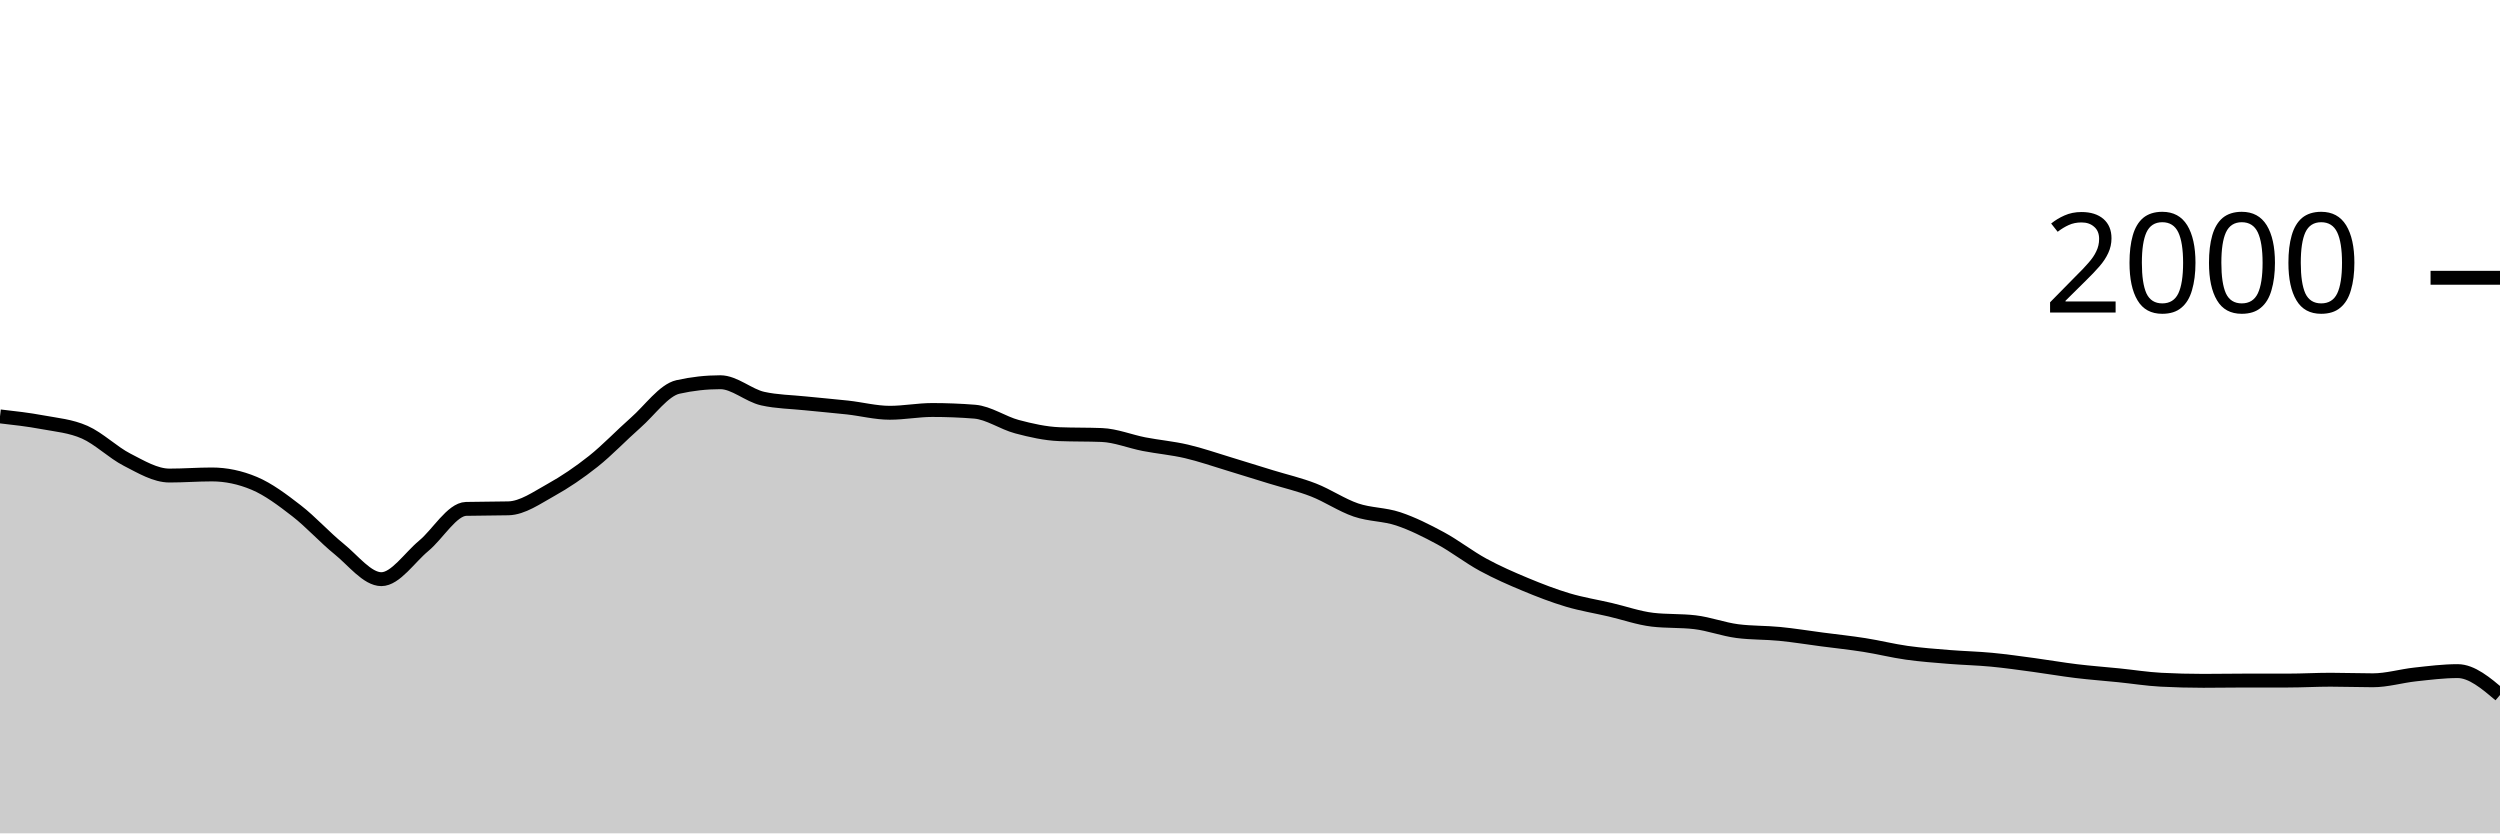
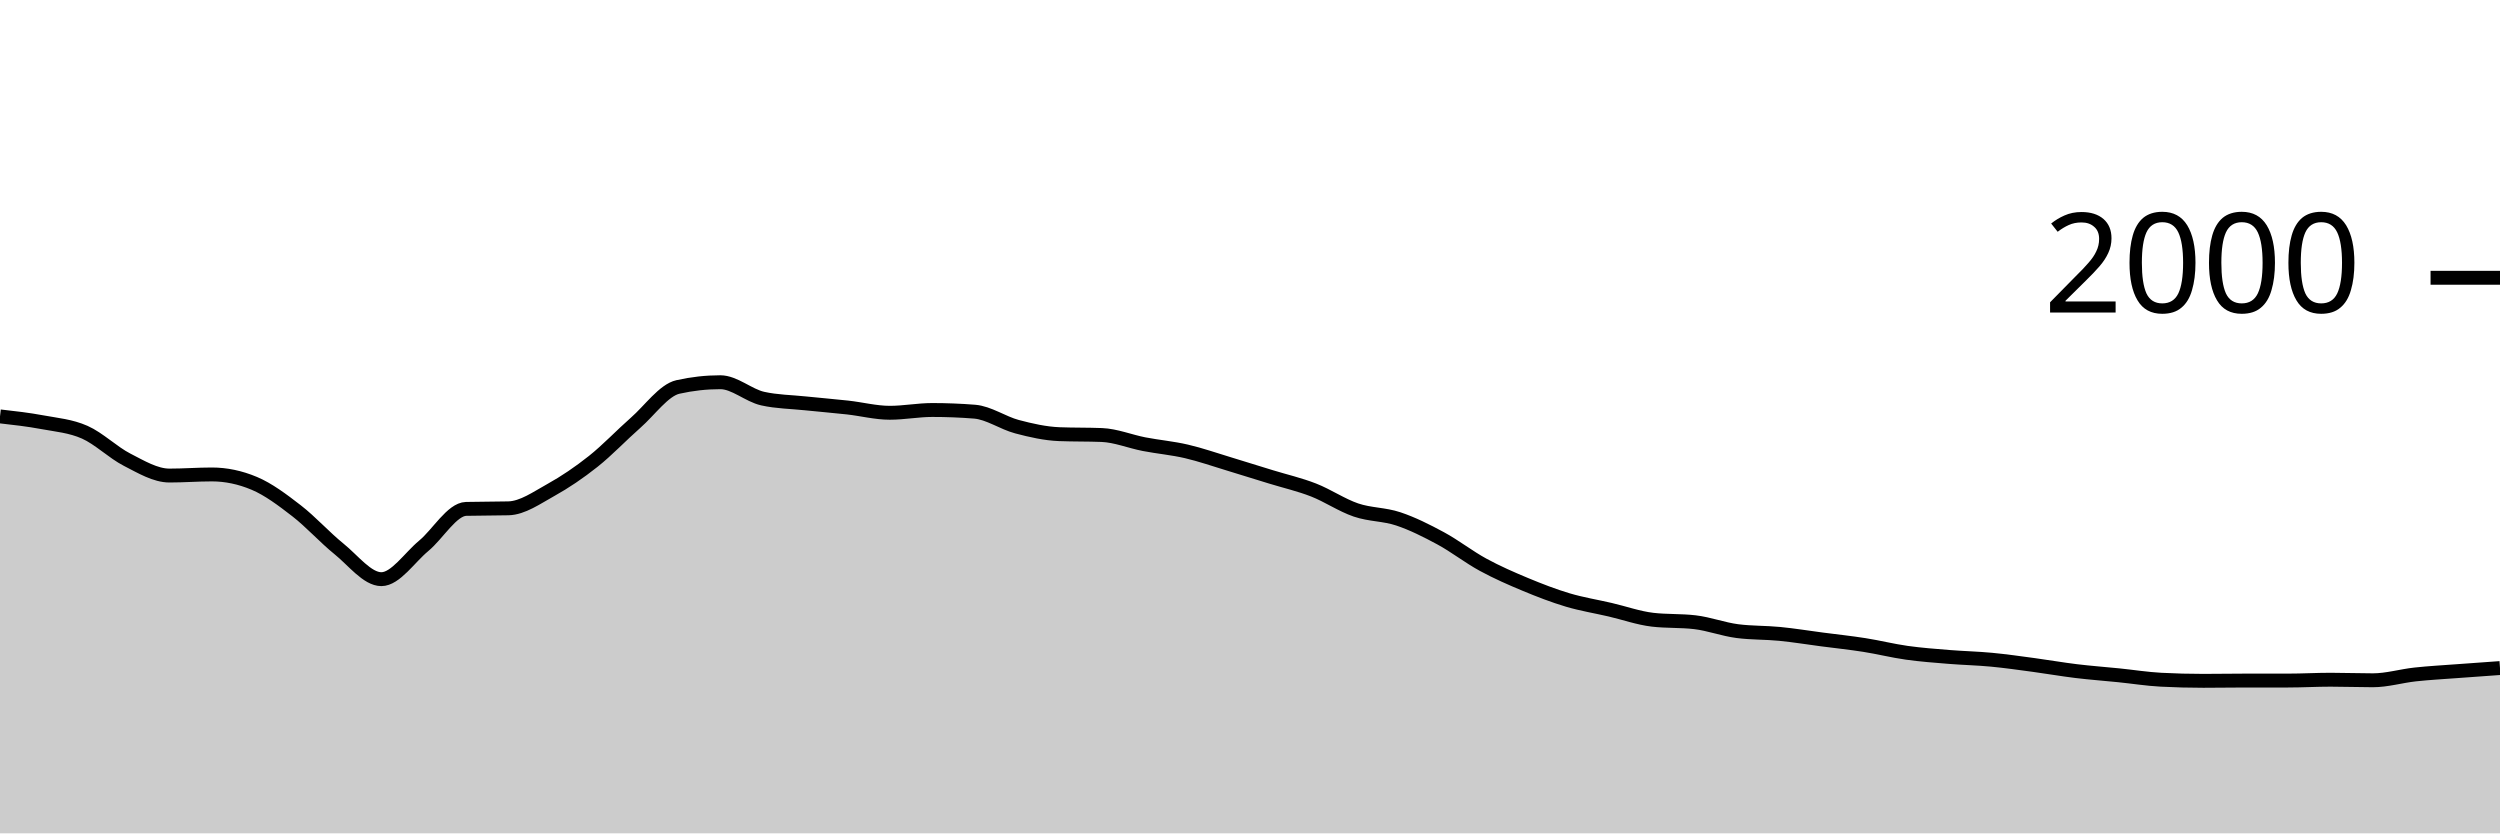
<svg xmlns="http://www.w3.org/2000/svg" viewBox="0 0 180 60">
  <g transform="translate(0,20)">
-     <path class="area" fill="rgba(0, 0, 0, 0.2)" d="M0,9.98C1.017,10.095,2.034,10.21,3.051,10.4C4.068,10.59,5.085,10.67,6.102,11.12C7.119,11.57,8.136,12.58,9.153,13.1C10.169,13.62,11.186,14.24,12.203,14.24C13.22,14.24,14.237,14.16,15.254,14.16C16.271,14.16,17.288,14.373,18.305,14.8C19.322,15.227,20.339,15.993,21.356,16.78C22.373,17.567,23.39,18.7,24.407,19.52C25.424,20.34,26.441,21.7,27.458,21.7C28.475,21.7,29.492,20.143,30.508,19.3C31.525,18.457,32.542,16.667,33.559,16.64C34.576,16.613,35.593,16.627,36.61,16.6C37.627,16.573,38.644,15.843,39.661,15.28C40.678,14.717,41.695,14.027,42.712,13.22C43.729,12.413,44.746,11.333,45.763,10.44C46.78,9.547,47.797,8.087,48.814,7.86C49.831,7.633,50.847,7.52,51.864,7.52C52.881,7.52,53.898,8.473,54.915,8.7C55.932,8.927,56.949,8.933,57.966,9.04C58.983,9.147,60,9.227,61.017,9.34C62.034,9.453,63.051,9.72,64.068,9.72C65.085,9.72,66.102,9.52,67.119,9.52C68.136,9.52,69.153,9.56,70.169,9.64C71.186,9.72,72.203,10.45,73.22,10.72C74.237,10.99,75.254,11.22,76.271,11.26C77.288,11.3,78.305,11.28,79.322,11.32C80.339,11.36,81.356,11.783,82.373,11.98C83.39,12.177,84.407,12.263,85.424,12.5C86.441,12.737,87.458,13.093,88.475,13.4C89.492,13.707,90.508,14.027,91.525,14.34C92.542,14.653,93.559,14.883,94.576,15.28C95.593,15.677,96.61,16.373,97.627,16.72C98.644,17.067,99.661,17.02,100.678,17.36C101.695,17.7,102.712,18.21,103.729,18.76C104.746,19.31,105.763,20.107,106.78,20.66C107.797,21.213,108.814,21.657,109.831,22.08C110.847,22.503,111.864,22.897,112.881,23.2C113.898,23.503,114.915,23.663,115.932,23.9C116.949,24.137,117.966,24.5,118.983,24.62C120,24.74,121.017,24.68,122.034,24.8C123.051,24.92,124.068,25.307,125.085,25.44C126.102,25.573,127.119,25.54,128.136,25.64C129.153,25.74,130.169,25.907,131.186,26.04C132.203,26.173,133.22,26.28,134.237,26.44C135.254,26.6,136.271,26.857,137.288,27C138.305,27.143,139.322,27.217,140.339,27.3C141.356,27.383,142.373,27.403,143.39,27.5C144.407,27.597,145.424,27.743,146.441,27.88C147.458,28.017,148.475,28.197,149.492,28.32C150.508,28.443,151.525,28.517,152.542,28.62C153.559,28.723,154.576,28.887,155.593,28.94C156.61,28.993,157.627,29.02,158.644,29.02C159.661,29.02,160.678,29,161.695,29C162.712,29,163.729,29,164.746,29C165.763,29,166.78,28.94,167.797,28.94C168.814,28.94,169.831,28.98,170.847,28.98C171.864,28.98,172.881,28.67,173.898,28.56C174.915,28.45,175.932,28.32,176.949,28.32C177.966,28.32,178.983,29.18,180,30.04L180,40C178.983,40,177.966,40,176.949,40C175.932,40,174.915,40,173.898,40C172.881,40,171.864,40,170.847,40C169.831,40,168.814,40,167.797,40C166.78,40,165.763,40,164.746,40C163.729,40,162.712,40,161.695,40C160.678,40,159.661,40,158.644,40C157.627,40,156.61,40,155.593,40C154.576,40,153.559,40,152.542,40C151.525,40,150.508,40,149.492,40C148.475,40,147.458,40,146.441,40C145.424,40,144.407,40,143.39,40C142.373,40,141.356,40,140.339,40C139.322,40,138.305,40,137.288,40C136.271,40,135.254,40,134.237,40C133.22,40,132.203,40,131.186,40C130.169,40,129.153,40,128.136,40C127.119,40,126.102,40,125.085,40C124.068,40,123.051,40,122.034,40C121.017,40,120,40,118.983,40C117.966,40,116.949,40,115.932,40C114.915,40,113.898,40,112.881,40C111.864,40,110.847,40,109.831,40C108.814,40,107.797,40,106.78,40C105.763,40,104.746,40,103.729,40C102.712,40,101.695,40,100.678,40C99.661,40,98.644,40,97.627,40C96.61,40,95.593,40,94.576,40C93.559,40,92.542,40,91.525,40C90.508,40,89.492,40,88.475,40C87.458,40,86.441,40,85.424,40C84.407,40,83.39,40,82.373,40C81.356,40,80.339,40,79.322,40C78.305,40,77.288,40,76.271,40C75.254,40,74.237,40,73.22,40C72.203,40,71.186,40,70.169,40C69.153,40,68.136,40,67.119,40C66.102,40,65.085,40,64.068,40C63.051,40,62.034,40,61.017,40C60,40,58.983,40,57.966,40C56.949,40,55.932,40,54.915,40C53.898,40,52.881,40,51.864,40C50.847,40,49.831,40,48.814,40C47.797,40,46.78,40,45.763,40C44.746,40,43.729,40,42.712,40C41.695,40,40.678,40,39.661,40C38.644,40,37.627,40,36.61,40C35.593,40,34.576,40,33.559,40C32.542,40,31.525,40,30.508,40C29.492,40,28.475,40,27.458,40C26.441,40,25.424,40,24.407,40C23.39,40,22.373,40,21.356,40C20.339,40,19.322,40,18.305,40C17.288,40,16.271,40,15.254,40C14.237,40,13.22,40,12.203,40C11.186,40,10.169,40,9.153,40C8.136,40,7.119,40,6.102,40C5.085,40,4.068,40,3.051,40C2.034,40,1.017,40,0,40Z" />
-     <path class="line" stroke="black" fill="none" d="M0,9.98C1.017,10.095,2.034,10.21,3.051,10.4C4.068,10.59,5.085,10.67,6.102,11.12C7.119,11.57,8.136,12.58,9.153,13.1C10.169,13.62,11.186,14.24,12.203,14.24C13.22,14.24,14.237,14.16,15.254,14.16C16.271,14.16,17.288,14.373,18.305,14.8C19.322,15.227,20.339,15.993,21.356,16.78C22.373,17.567,23.39,18.7,24.407,19.52C25.424,20.34,26.441,21.7,27.458,21.7C28.475,21.7,29.492,20.143,30.508,19.3C31.525,18.457,32.542,16.667,33.559,16.64C34.576,16.613,35.593,16.627,36.61,16.6C37.627,16.573,38.644,15.843,39.661,15.28C40.678,14.717,41.695,14.027,42.712,13.22C43.729,12.413,44.746,11.333,45.763,10.44C46.78,9.547,47.797,8.087,48.814,7.86C49.831,7.633,50.847,7.52,51.864,7.52C52.881,7.52,53.898,8.473,54.915,8.7C55.932,8.927,56.949,8.933,57.966,9.04C58.983,9.147,60,9.227,61.017,9.34C62.034,9.453,63.051,9.72,64.068,9.72C65.085,9.72,66.102,9.52,67.119,9.52C68.136,9.52,69.153,9.56,70.169,9.64C71.186,9.72,72.203,10.45,73.22,10.72C74.237,10.99,75.254,11.22,76.271,11.26C77.288,11.3,78.305,11.28,79.322,11.32C80.339,11.36,81.356,11.783,82.373,11.98C83.39,12.177,84.407,12.263,85.424,12.5C86.441,12.737,87.458,13.093,88.475,13.4C89.492,13.707,90.508,14.027,91.525,14.34C92.542,14.653,93.559,14.883,94.576,15.28C95.593,15.677,96.61,16.373,97.627,16.72C98.644,17.067,99.661,17.02,100.678,17.36C101.695,17.7,102.712,18.21,103.729,18.76C104.746,19.31,105.763,20.107,106.78,20.66C107.797,21.213,108.814,21.657,109.831,22.08C110.847,22.503,111.864,22.897,112.881,23.2C113.898,23.503,114.915,23.663,115.932,23.9C116.949,24.137,117.966,24.5,118.983,24.62C120,24.74,121.017,24.68,122.034,24.8C123.051,24.92,124.068,25.307,125.085,25.44C126.102,25.573,127.119,25.54,128.136,25.64C129.153,25.74,130.169,25.907,131.186,26.04C132.203,26.173,133.22,26.28,134.237,26.44C135.254,26.6,136.271,26.857,137.288,27C138.305,27.143,139.322,27.217,140.339,27.3C141.356,27.383,142.373,27.403,143.39,27.5C144.407,27.597,145.424,27.743,146.441,27.88C147.458,28.017,148.475,28.197,149.492,28.32C150.508,28.443,151.525,28.517,152.542,28.62C153.559,28.723,154.576,28.887,155.593,28.94C156.61,28.993,157.627,29.02,158.644,29.02C159.661,29.02,160.678,29,161.695,29C162.712,29,163.729,29,164.746,29C165.763,29,166.78,28.94,167.797,28.94C168.814,28.94,169.831,28.98,170.847,28.98C171.864,28.98,172.881,28.67,173.898,28.56C174.915,28.45,175.932,28.32,176.949,28.32C177.966,28.32,178.983,29.18,180,30.04" />
+     <path class="area" fill="rgba(0, 0, 0, 0.2)" d="M0,9.98C1.017,10.095,2.034,10.21,3.051,10.4C4.068,10.59,5.085,10.67,6.102,11.12C7.119,11.57,8.136,12.58,9.153,13.1C10.169,13.62,11.186,14.24,12.203,14.24C13.22,14.24,14.237,14.16,15.254,14.16C16.271,14.16,17.288,14.373,18.305,14.8C19.322,15.227,20.339,15.993,21.356,16.78C22.373,17.567,23.39,18.7,24.407,19.52C25.424,20.34,26.441,21.7,27.458,21.7C28.475,21.7,29.492,20.143,30.508,19.3C31.525,18.457,32.542,16.667,33.559,16.64C34.576,16.613,35.593,16.627,36.61,16.6C37.627,16.573,38.644,15.843,39.661,15.28C40.678,14.717,41.695,14.027,42.712,13.22C43.729,12.413,44.746,11.333,45.763,10.44C46.78,9.547,47.797,8.087,48.814,7.86C49.831,7.633,50.847,7.52,51.864,7.52C52.881,7.52,53.898,8.473,54.915,8.7C55.932,8.927,56.949,8.933,57.966,9.04C58.983,9.147,60,9.227,61.017,9.34C62.034,9.453,63.051,9.72,64.068,9.72C65.085,9.72,66.102,9.52,67.119,9.52C68.136,9.52,69.153,9.56,70.169,9.64C71.186,9.72,72.203,10.45,73.22,10.72C74.237,10.99,75.254,11.22,76.271,11.26C77.288,11.3,78.305,11.28,79.322,11.32C80.339,11.36,81.356,11.783,82.373,11.98C83.39,12.177,84.407,12.263,85.424,12.5C86.441,12.737,87.458,13.093,88.475,13.4C89.492,13.707,90.508,14.027,91.525,14.34C92.542,14.653,93.559,14.883,94.576,15.28C95.593,15.677,96.61,16.373,97.627,16.72C98.644,17.067,99.661,17.02,100.678,17.36C101.695,17.7,102.712,18.21,103.729,18.76C104.746,19.31,105.763,20.107,106.78,20.66C107.797,21.213,108.814,21.657,109.831,22.08C110.847,22.503,111.864,22.897,112.881,23.2C113.898,23.503,114.915,23.663,115.932,23.9C116.949,24.137,117.966,24.5,118.983,24.62C120,24.74,121.017,24.68,122.034,24.8C123.051,24.92,124.068,25.307,125.085,25.44C126.102,25.573,127.119,25.54,128.136,25.64C129.153,25.74,130.169,25.907,131.186,26.04C132.203,26.173,133.22,26.28,134.237,26.44C135.254,26.6,136.271,26.857,137.288,27C138.305,27.143,139.322,27.217,140.339,27.3C141.356,27.383,142.373,27.403,143.39,27.5C144.407,27.597,145.424,27.743,146.441,27.88C147.458,28.017,148.475,28.197,149.492,28.32C150.508,28.443,151.525,28.517,152.542,28.62C153.559,28.723,154.576,28.887,155.593,28.94C156.61,28.993,157.627,29.02,158.644,29.02C159.661,29.02,160.678,29,161.695,29C162.712,29,163.729,29,164.746,29C165.763,29,166.78,28.94,167.797,28.94C168.814,28.94,169.831,28.98,170.847,28.98C171.864,28.98,172.881,28.67,173.898,28.56C174.915,28.45,175.932,28.397,176.949,28.32C177.966,28.243,178.983,28.172,180,28.1L180,40C178.983,40,177.966,40,176.949,40C175.932,40,174.915,40,173.898,40C172.881,40,171.864,40,170.847,40C169.831,40,168.814,40,167.797,40C166.78,40,165.763,40,164.746,40C163.729,40,162.712,40,161.695,40C160.678,40,159.661,40,158.644,40C157.627,40,156.61,40,155.593,40C154.576,40,153.559,40,152.542,40C151.525,40,150.508,40,149.492,40C148.475,40,147.458,40,146.441,40C145.424,40,144.407,40,143.39,40C142.373,40,141.356,40,140.339,40C139.322,40,138.305,40,137.288,40C136.271,40,135.254,40,134.237,40C133.22,40,132.203,40,131.186,40C130.169,40,129.153,40,128.136,40C127.119,40,126.102,40,125.085,40C124.068,40,123.051,40,122.034,40C121.017,40,120,40,118.983,40C117.966,40,116.949,40,115.932,40C114.915,40,113.898,40,112.881,40C111.864,40,110.847,40,109.831,40C108.814,40,107.797,40,106.78,40C105.763,40,104.746,40,103.729,40C102.712,40,101.695,40,100.678,40C99.661,40,98.644,40,97.627,40C96.61,40,95.593,40,94.576,40C93.559,40,92.542,40,91.525,40C90.508,40,89.492,40,88.475,40C87.458,40,86.441,40,85.424,40C84.407,40,83.39,40,82.373,40C81.356,40,80.339,40,79.322,40C78.305,40,77.288,40,76.271,40C75.254,40,74.237,40,73.22,40C72.203,40,71.186,40,70.169,40C69.153,40,68.136,40,67.119,40C66.102,40,65.085,40,64.068,40C63.051,40,62.034,40,61.017,40C60,40,58.983,40,57.966,40C56.949,40,55.932,40,54.915,40C53.898,40,52.881,40,51.864,40C50.847,40,49.831,40,48.814,40C47.797,40,46.78,40,45.763,40C44.746,40,43.729,40,42.712,40C41.695,40,40.678,40,39.661,40C38.644,40,37.627,40,36.61,40C35.593,40,34.576,40,33.559,40C32.542,40,31.525,40,30.508,40C29.492,40,28.475,40,27.458,40C26.441,40,25.424,40,24.407,40C23.39,40,22.373,40,21.356,40C20.339,40,19.322,40,18.305,40C17.288,40,16.271,40,15.254,40C14.237,40,13.22,40,12.203,40C11.186,40,10.169,40,9.153,40C8.136,40,7.119,40,6.102,40C5.085,40,4.068,40,3.051,40C2.034,40,1.017,40,0,40Z" />
+     <path class="line" stroke="black" fill="none" d="M0,9.98C1.017,10.095,2.034,10.21,3.051,10.4C4.068,10.59,5.085,10.67,6.102,11.12C7.119,11.57,8.136,12.58,9.153,13.1C10.169,13.62,11.186,14.24,12.203,14.24C13.22,14.24,14.237,14.16,15.254,14.16C16.271,14.16,17.288,14.373,18.305,14.8C19.322,15.227,20.339,15.993,21.356,16.78C22.373,17.567,23.39,18.7,24.407,19.52C25.424,20.34,26.441,21.7,27.458,21.7C28.475,21.7,29.492,20.143,30.508,19.3C31.525,18.457,32.542,16.667,33.559,16.64C34.576,16.613,35.593,16.627,36.61,16.6C37.627,16.573,38.644,15.843,39.661,15.28C40.678,14.717,41.695,14.027,42.712,13.22C43.729,12.413,44.746,11.333,45.763,10.44C46.78,9.547,47.797,8.087,48.814,7.86C49.831,7.633,50.847,7.52,51.864,7.52C52.881,7.52,53.898,8.473,54.915,8.7C55.932,8.927,56.949,8.933,57.966,9.04C58.983,9.147,60,9.227,61.017,9.34C62.034,9.453,63.051,9.72,64.068,9.72C65.085,9.72,66.102,9.52,67.119,9.52C68.136,9.52,69.153,9.56,70.169,9.64C71.186,9.72,72.203,10.45,73.22,10.72C74.237,10.99,75.254,11.22,76.271,11.26C77.288,11.3,78.305,11.28,79.322,11.32C80.339,11.36,81.356,11.783,82.373,11.98C83.39,12.177,84.407,12.263,85.424,12.5C86.441,12.737,87.458,13.093,88.475,13.4C89.492,13.707,90.508,14.027,91.525,14.34C92.542,14.653,93.559,14.883,94.576,15.28C95.593,15.677,96.61,16.373,97.627,16.72C98.644,17.067,99.661,17.02,100.678,17.36C101.695,17.7,102.712,18.21,103.729,18.76C104.746,19.31,105.763,20.107,106.78,20.66C107.797,21.213,108.814,21.657,109.831,22.08C110.847,22.503,111.864,22.897,112.881,23.2C113.898,23.503,114.915,23.663,115.932,23.9C116.949,24.137,117.966,24.5,118.983,24.62C120,24.74,121.017,24.68,122.034,24.8C123.051,24.92,124.068,25.307,125.085,25.44C126.102,25.573,127.119,25.54,128.136,25.64C129.153,25.74,130.169,25.907,131.186,26.04C132.203,26.173,133.22,26.28,134.237,26.44C135.254,26.6,136.271,26.857,137.288,27C138.305,27.143,139.322,27.217,140.339,27.3C141.356,27.383,142.373,27.403,143.39,27.5C144.407,27.597,145.424,27.743,146.441,27.88C147.458,28.017,148.475,28.197,149.492,28.32C150.508,28.443,151.525,28.517,152.542,28.62C153.559,28.723,154.576,28.887,155.593,28.94C156.61,28.993,157.627,29.02,158.644,29.02C159.661,29.02,160.678,29,161.695,29C162.712,29,163.729,29,164.746,29C165.763,29,166.78,28.94,167.797,28.94C168.814,28.94,169.831,28.98,170.847,28.98C171.864,28.98,172.881,28.67,173.898,28.56C174.915,28.45,175.932,28.397,176.949,28.32C177.966,28.243,178.983,28.172,180,28.1" />
    <path class="axis-ceiling" stroke-width="1" stroke="black" fill="none" d="M175,0L180,0" />
    <text class="axis-ceiling-label" font-family="sans-serif" text-anchor="end" font-size="10px" x="170" y="2.5">2000</text>
  </g>
</svg>
